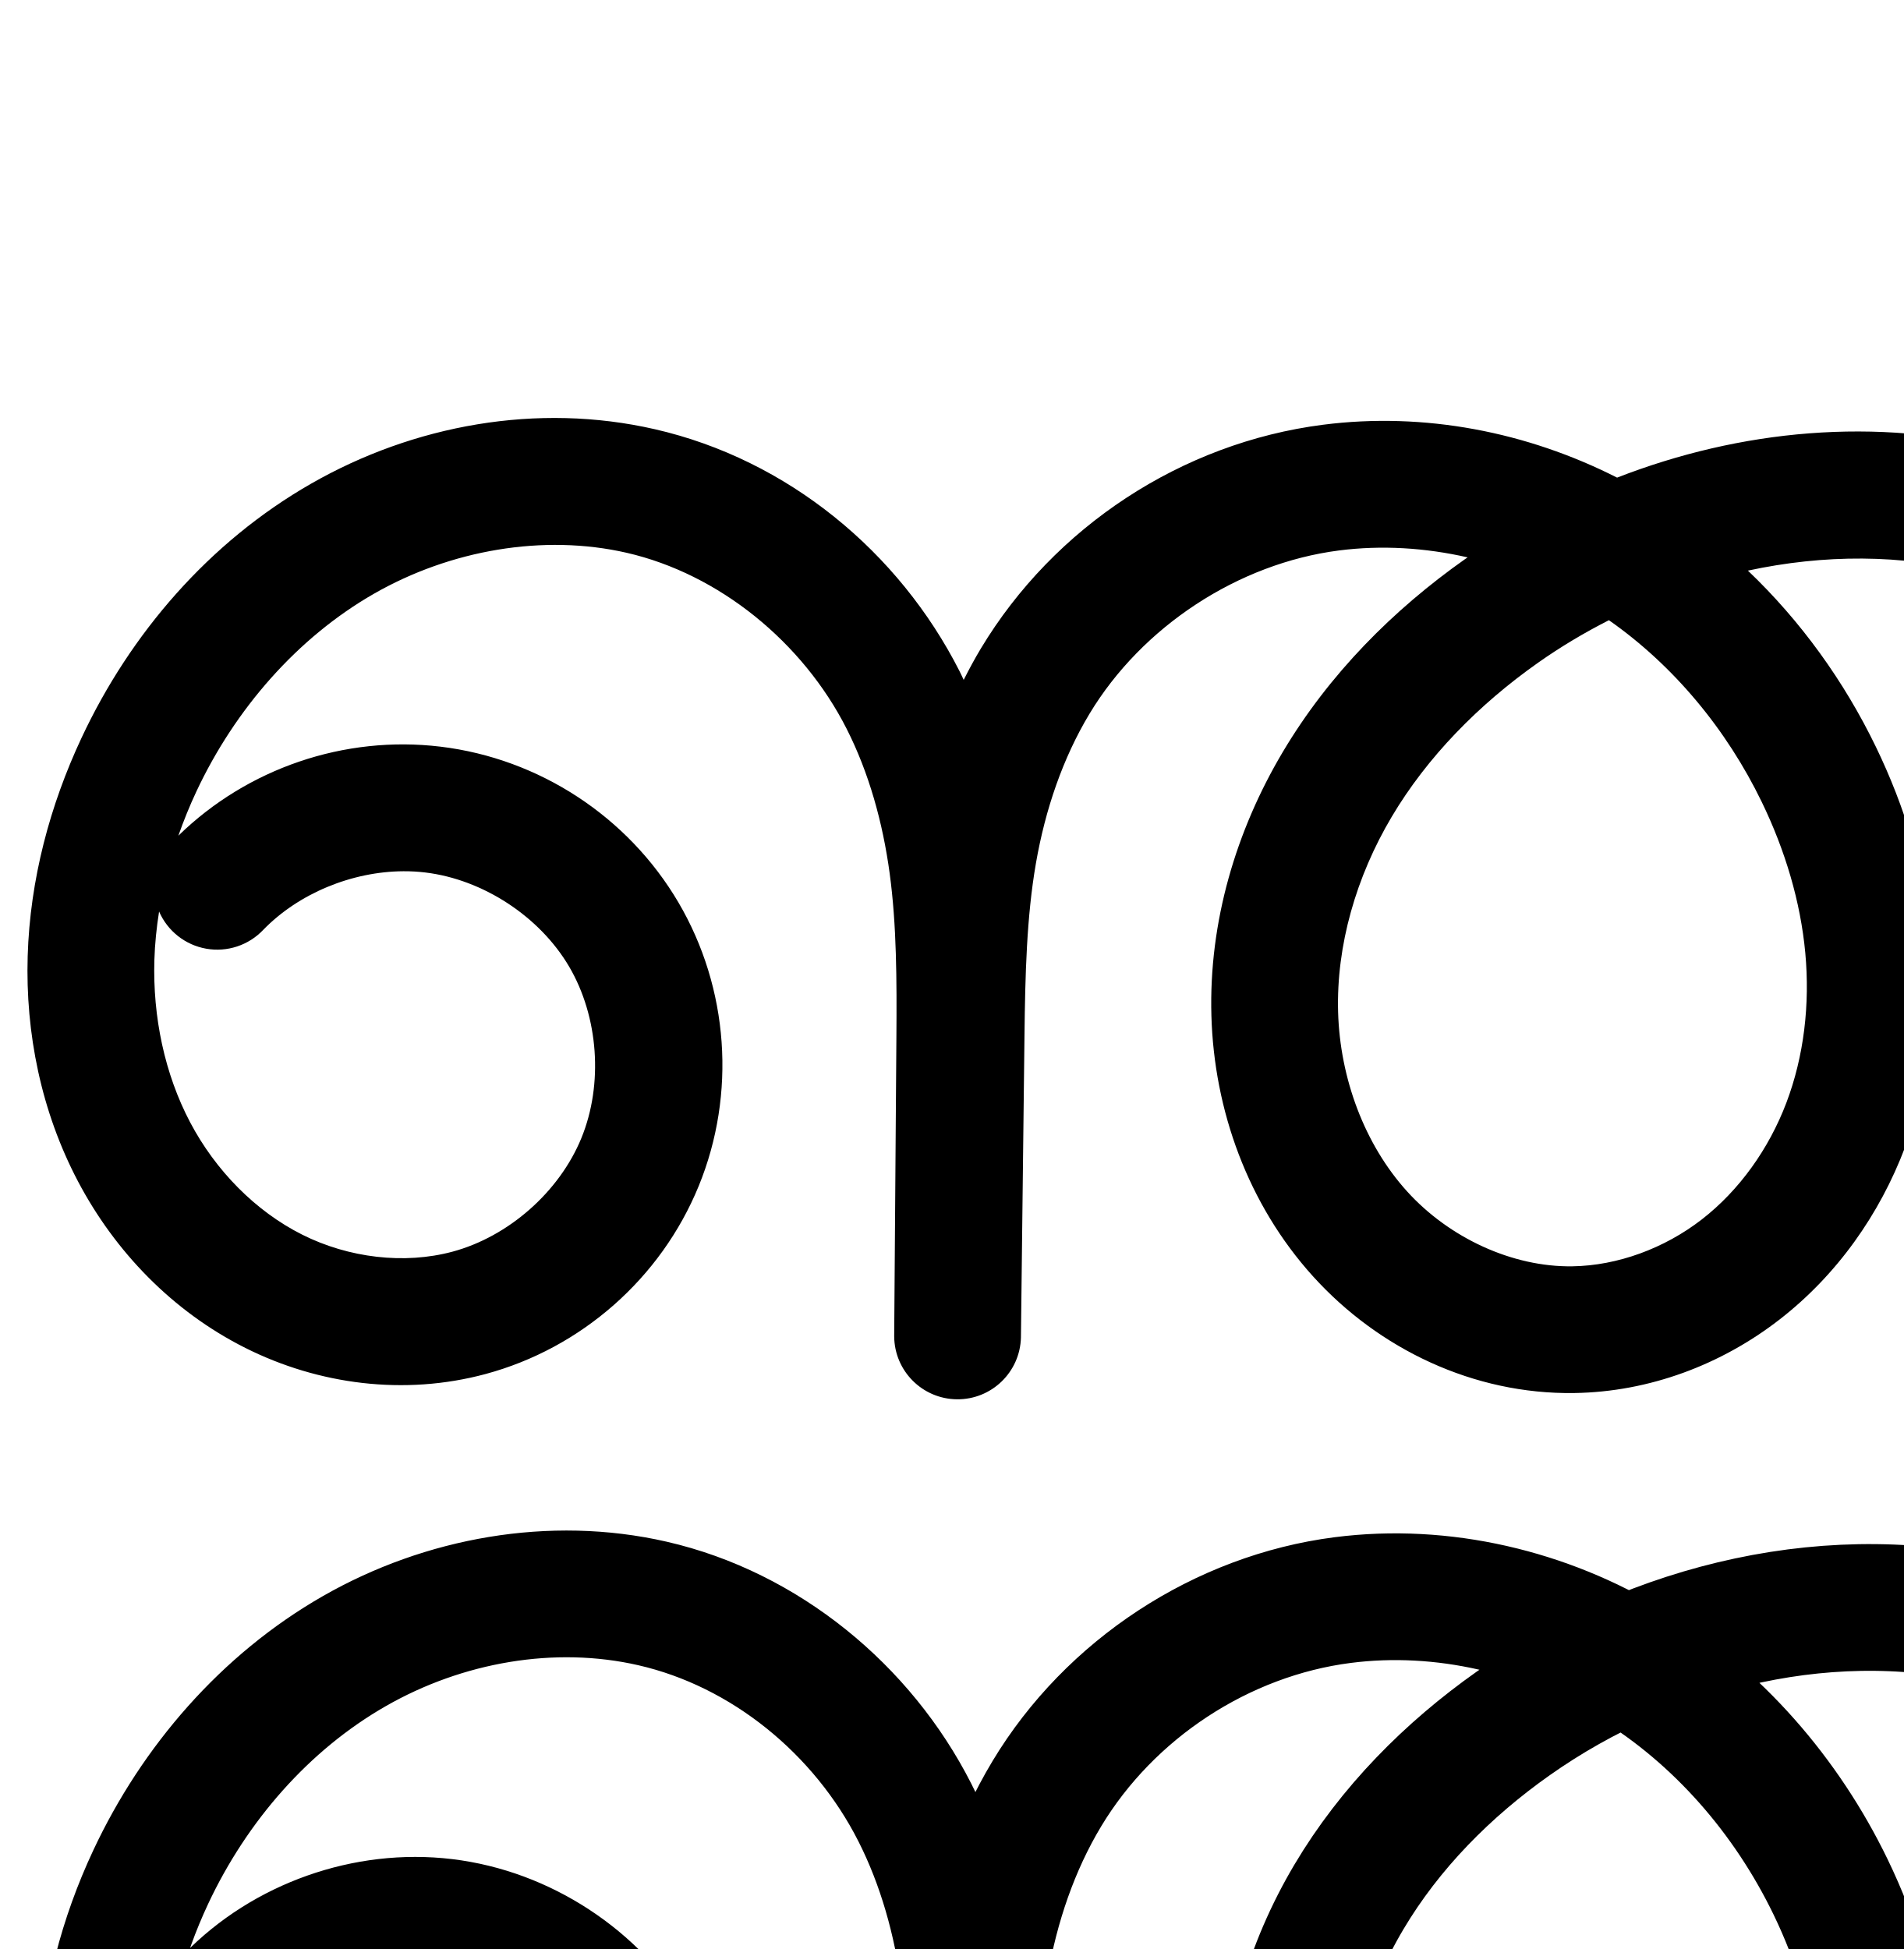
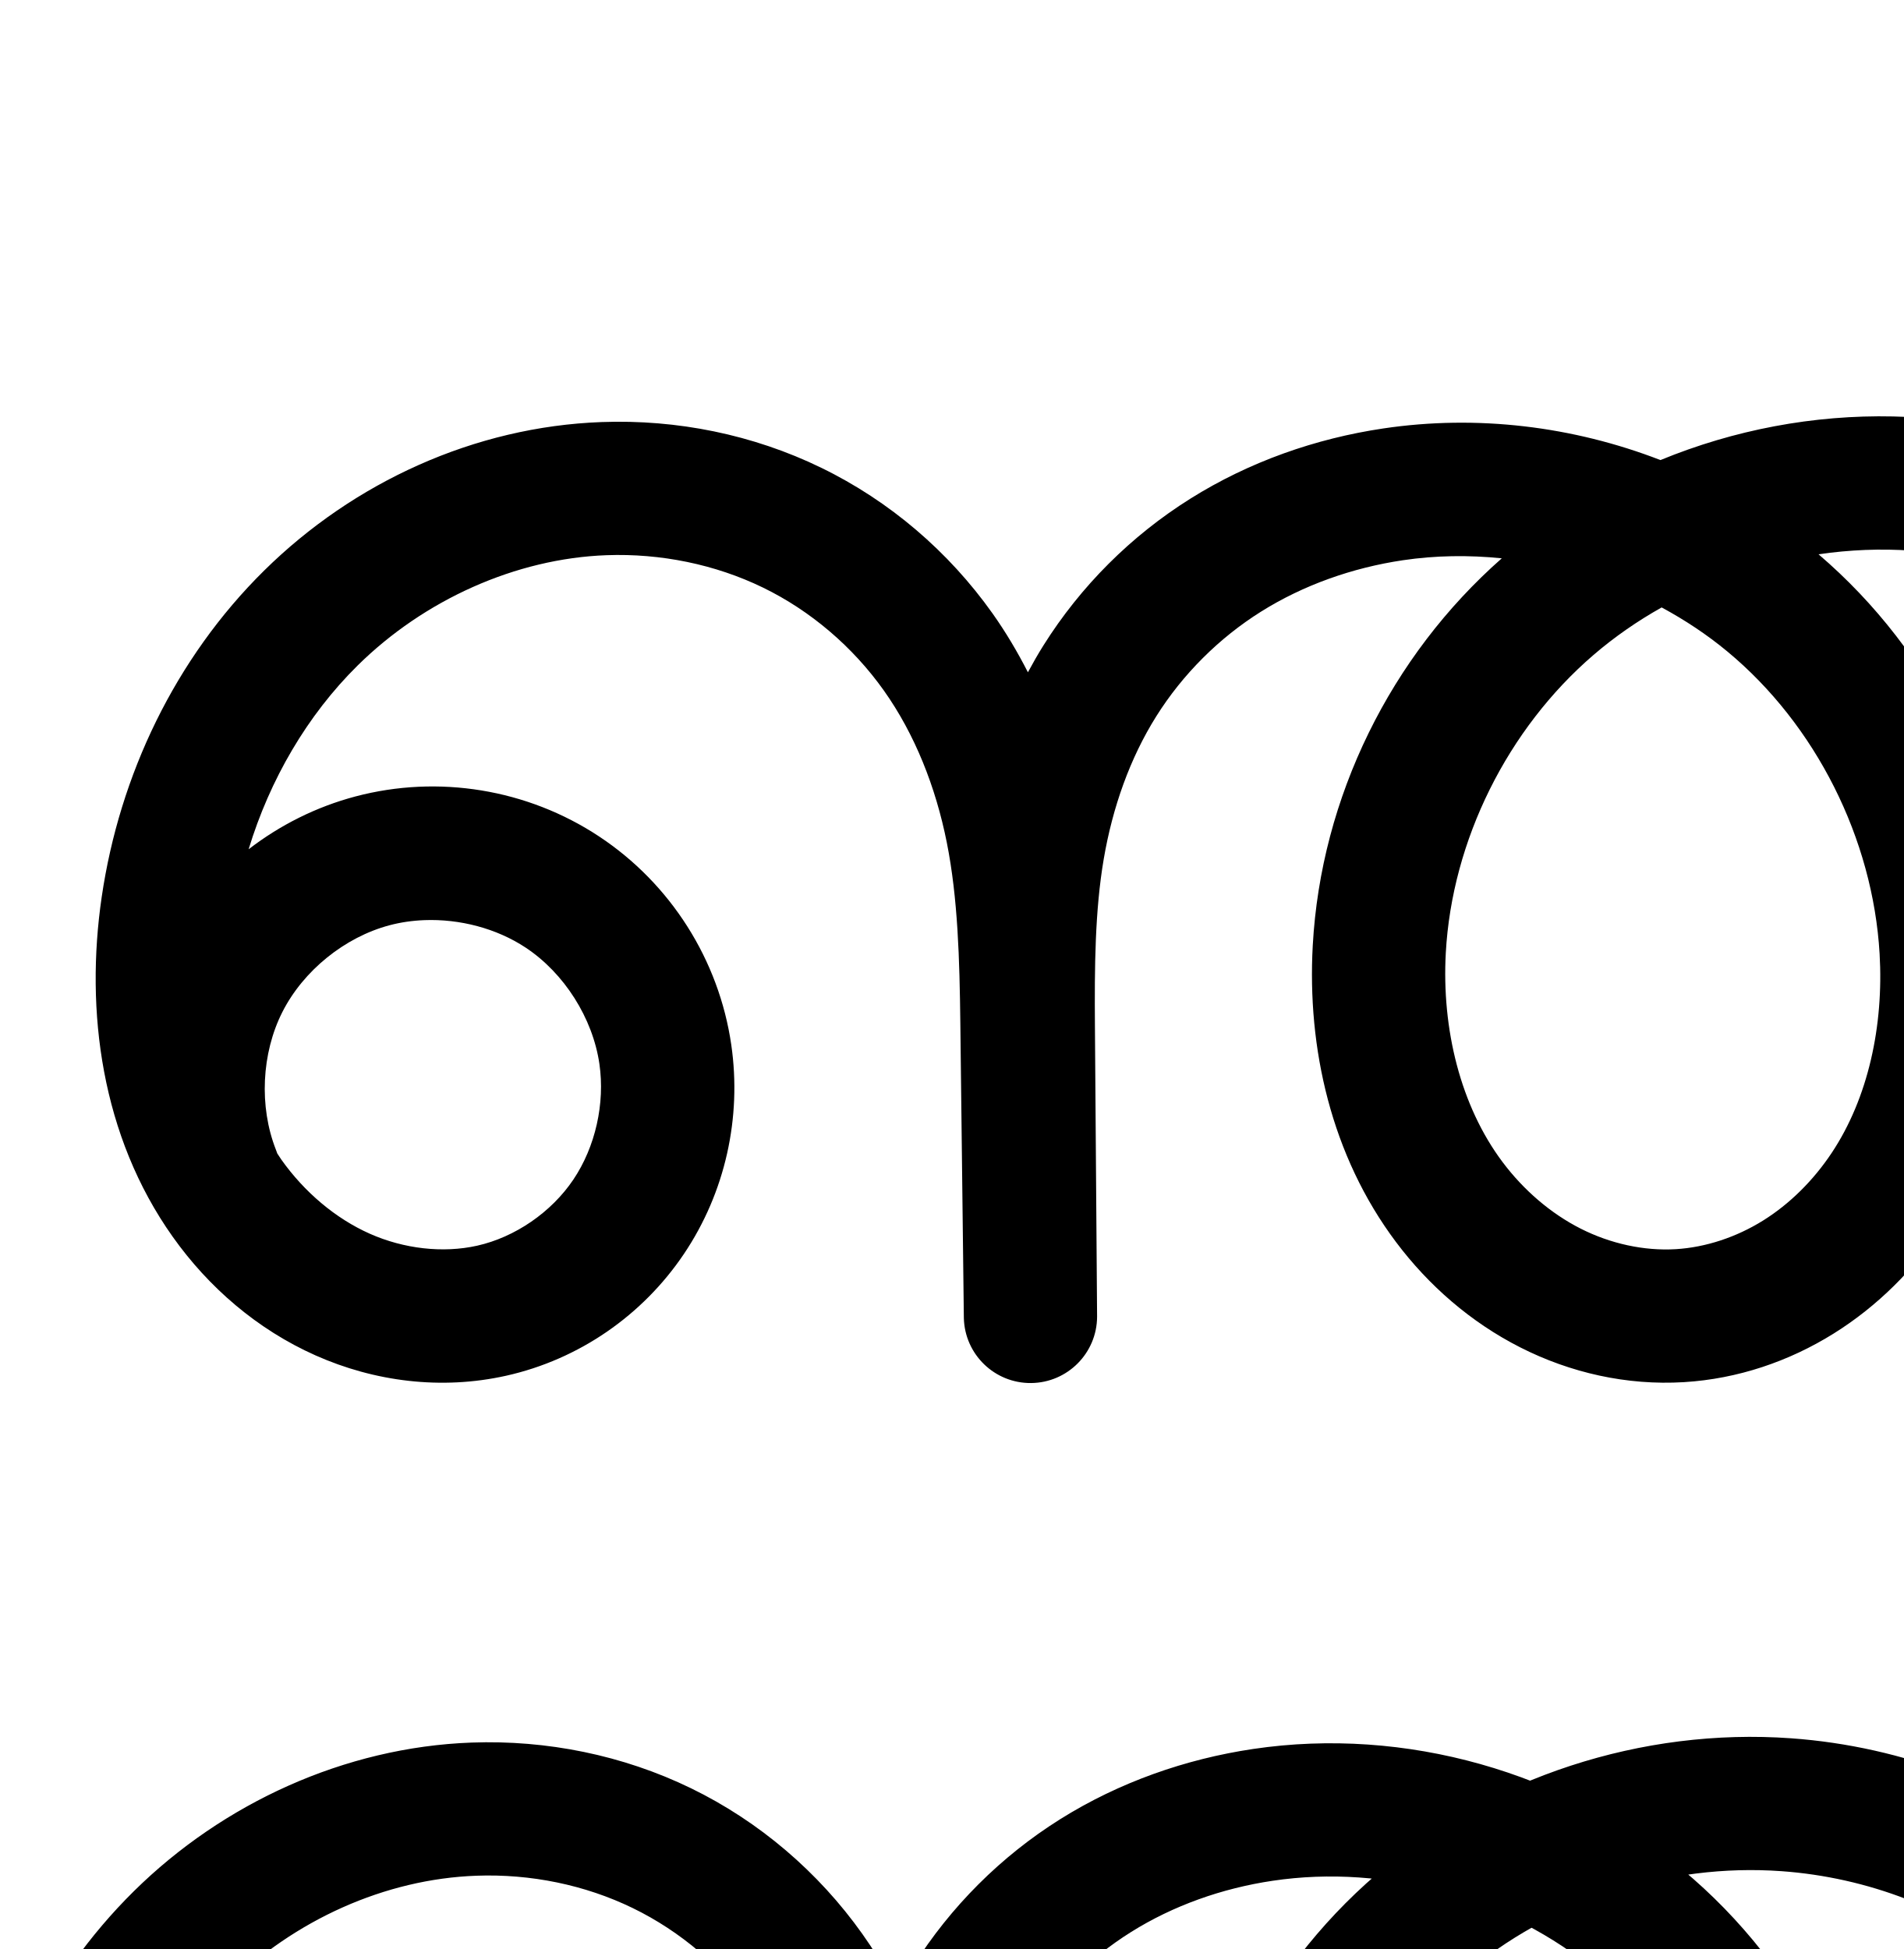
<svg xmlns="http://www.w3.org/2000/svg" width="2000" height="2048" id="svg2992" version="1.1">
  <defs id="defs5498">
    </defs>
  <g id="layer1" transform="translate(0,1048)">
    <g id="layer1-05" transform="translate(-185.1589,-518.0424)">
      <g transform="translate(-2634.39,235.9302)" id="layer1-0" />
-       <path style="color:#000000;font-style:normal;font-variant:normal;font-weight:normal;font-stretch:normal;font-size:medium;line-height:normal;font-family:sans-serif;text-indent:0;text-align:start;text-decoration:none;text-decoration-line:none;text-decoration-style:solid;text-decoration-color:#000000;letter-spacing:normal;word-spacing:normal;text-transform:none;direction:ltr;block-progression:tb;writing-mode:lr-tb;baseline-shift:baseline;text-anchor:start;clip-rule:nonzero;display:inline;overflow:visible;visibility:visible;opacity:1;isolation:auto;mix-blend-mode:normal;color-interpolation:sRGB;color-interpolation-filters:linearRGB;solid-color:#000000;solid-opacity:1;fill:#000000;fill-opacity:1;fill-rule:evenodd;stroke:none;stroke-width:133.174;stroke-linecap:round;stroke-linejoin:round;stroke-miterlimit:4;stroke-dasharray:none;stroke-dashoffset:0;stroke-opacity:1;color-rendering:auto;image-rendering:auto;shape-rendering:auto;text-rendering:auto;enable-background:accumulate" d="m 3256.156,-113.486 a 66.594,66.594 0 0 0 -65.584,67.529 l 0,852.797 -614.021,0 c 28.047,-29.792 52.63,-62.924 72.762,-98.887 a 66.594,66.594 0 0 0 0,-0.002 c 58.911,-105.236 78.276,-230.021 54.031,-348.162 -20.959,-102.131 -73.381,-195.386 -146.488,-267.906 -72.993,-72.407 -164.951,-122.894 -263.178,-148.529 -136.845,-35.714 -280.245,-21.71 -409.488,28.57 -94.335,-47.913 -202.357,-69.254 -309.115,-55.545 -148.317,19.046 -282.409,107.238 -359.369,235.141 -6.489,10.783 -12.389,21.807 -18.027,32.93 -1.442,-2.983 -2.768,-6.003 -4.271,-8.967 C 1129.707,49.868 1012.696,-46.971 873.27,-78.918 749.628,-107.248 619.788,-83.411 512.049,-21.73 404.757,39.694 322.14,135.842 270.871,245.283 c -33.224,70.921 -54.214,148.922 -56.627,229.508 -2.419,80.783 14.124,163.086 52.84,236.605 38.853,73.78 99.392,136.684 175.918,175.07 76.89,38.57 166.965,50.344 252.141,27.439 100.932,-27.141 184.551,-100.859 224.133,-197.592 39.581,-96.733 31.623,-207.922 -21.332,-298.031 C 844.989,328.174 751.723,267.115 647.955,254.625 547.095,242.485 445.074,277.384 372.559,348.186 c 5.518,-15.71 11.797,-31.223 18.91,-46.406 C 432.031,215.193 497.644,139.972 578.215,93.846 658.339,47.975 756.164,30.875 843.525,50.893 940.701,73.159 1028.548,144.838 1074.631,235.713 c 23.392,46.129 38.006,98.241 45.322,152.391 7.321,54.185 7.471,111.925 7.025,172.318 l -2.314,313.734 a 66.594,66.594 0 0 0 133.168,1.273 l 0,-0.291 0,-0.111 3.727,-316.939 c 0.749,-63.725 2.209,-124.502 12.031,-180.975 9.813,-56.421 28.209,-110.38 56.221,-156.934 55.21,-91.755 156.27,-158.105 262.223,-171.711 44.5,-5.714 90.492,-2.936 135.144,7.271 -0.883,0.617 -1.809,1.176 -2.689,1.797 -75.455,53.196 -142.976,120.857 -191.674,202.906 -48.852,82.309 -77.676,178.24 -74.865,276.939 2.825,99.19 38.285,198.174 106.846,273.926 69.043,76.284 168.691,124.114 274.408,122.529 79.113,-1.186 154.6,-29.896 215.568,-77.154 60.74,-47.082 105.354,-110.845 131.863,-180.826 26.436,-69.788 34.588,-144.35 27.914,-216.623 -6.661,-72.136 -27.859,-141.282 -58.541,-204.613 -33.292,-68.719 -78.697,-131.938 -134.379,-184.971 79.543,-17.158 161.635,-17.476 238.416,2.562 76.379,19.933 147.897,59.54 203.018,114.219 55.006,54.565 94.505,125.489 109.822,200.129 17.629,85.901 3.053,179.822 -39.781,256.34 -42.835,76.517 -115.279,138.043 -197.723,167.924 a 66.594,66.594 0 0 0 22.689,129.189 l 899.084,0 a 66.594,66.594 0 0 0 66.588,-66.586 l 0,-919.385 a 66.594,66.594 0 0 0 -67.59,-67.529 z M 1875.6,121.748 c 67.966,47.507 123.659,114.766 160.561,190.936 24.562,50.7 40.794,104.759 45.783,158.795 4.977,53.899 -1.392,108.499 -19.842,157.203 -18.376,48.511 -49.508,92.201 -88.914,122.746 -39.178,30.368 -88.394,48.537 -135.977,49.25 -63.039,0.945 -129.462,-29.885 -173.674,-78.734 -44.694,-49.381 -70.483,-118.835 -72.463,-188.352 -1.994,-70.008 18.978,-142.35 56.268,-205.178 37.444,-63.088 91.401,-117.98 153.887,-162.033 23.602,-16.64 48.54,-31.509 74.371,-44.633 z M 609.066,385.543 c 7.718,-0.036 15.396,0.391 22.973,1.303 60.612,7.295 120.158,46.276 151.09,98.91 30.931,52.634 36.013,123.622 12.893,180.125 -23.12,56.503 -76.507,103.566 -135.463,119.42 -50.578,13.601 -109.082,6.587 -157.846,-17.873 -49.128,-24.643 -91.146,-67.481 -117.795,-118.084 -26.786,-50.864 -39.347,-110.837 -37.559,-170.566 0.508,-16.95 2.262,-33.953 4.945,-50.91 a 66.594,66.594 0 0 0 109.492,19.213 c 37.22,-38.317 93.24,-61.282 147.27,-61.537 z" id="path4139-1-0-4-2-2-4-1" />
-       <path id="path4139-1-0-4-2-2-4-1-5" d="m 426.361,1569.654 c 57.681,-59.381 143.773,-89.841 225.964,-79.948 82.19,9.893 158.596,59.912 200.539,131.284 41.943,71.372 48.463,162.461 17.112,239.078 -31.351,76.618 -99.854,137.009 -179.797,158.506 -67.877,18.253 -142.166,8.858 -204.993,-22.657 -62.827,-31.515 -114.106,-84.385 -146.857,-146.577 -32.751,-62.191 -47.304,-133.329 -45.2,-203.586 2.104,-70.257 20.551,-139.604 50.368,-203.254 45.915,-98.013 120.031,-183.698 213.962,-237.473 93.931,-53.775 207.763,-74.244 313.264,-50.071 118.301,27.107 220.731,111.366 275.622,219.611 27.446,54.122 43.797,113.453 51.922,173.59 8.125,60.137 8.07,121.043 7.622,181.725 l -2.313,313.734 3.73,-317.342 c 0.753,-64.085 2.03,-128.46 13.011,-191.601 10.982,-63.141 31.726,-124.939 64.769,-179.854 66.085,-109.829 183.661,-187.099 310.796,-203.425 104.96,-13.479 213.704,12.459 304.05,67.559 90.346,55.099 162.342,138.435 208.48,233.67 27.622,57.016 46.337,118.618 52.162,181.704 5.825,63.086 -1.435,127.668 -23.878,186.914 -22.443,59.246 -60.315,112.972 -110.388,151.786 -50.073,38.813 -112.426,62.253 -175.773,63.202 -84.378,1.265 -167.413,-38.066 -224.04,-100.633 -56.627,-62.567 -87.253,-146.785 -89.655,-231.138 -2.402,-84.353 22.495,-168.49 65.566,-241.058 43.071,-72.568 103.811,-133.844 172.781,-182.469 147.486,-103.979 339.397,-149.745 514.003,-104.177 87.303,22.784 169.041,67.832 233.098,131.374 64.057,63.543 110.018,145.632 128.156,234.017 20.937,102.021 3.966,211.375 -46.907,302.252 -50.873,90.877 -135.221,162.513 -233.135,198.001 l 899.085,0 0,-919.384" style="fill:none;fill-rule:evenodd;stroke:#000000;stroke-width:133.174;stroke-linecap:round;stroke-linejoin:round;stroke-miterlimit:4;stroke-dasharray:none;stroke-opacity:1" />
+       <path style="color:#000000;font-style:normal;font-variant:normal;font-weight:normal;font-stretch:normal;font-size:medium;line-height:normal;font-family:sans-serif;text-indent:0;text-align:start;text-decoration:none;text-decoration-line:none;text-decoration-style:solid;text-decoration-color:#000000;letter-spacing:normal;word-spacing:normal;text-transform:none;direction:ltr;block-progression:tb;writing-mode:lr-tb;baseline-shift:baseline;text-anchor:start;white-space:normal;clip-rule:nonzero;display:inline;overflow:visible;visibility:visible;opacity:1;isolation:auto;mix-blend-mode:normal;color-interpolation:sRGB;color-interpolation-filters:linearRGB;solid-color:#000000;solid-opacity:1;fill:#000000;fill-opacity:1;fill-rule:evenodd;stroke:none;stroke-width:140;stroke-linecap:round;stroke-linejoin:round;stroke-miterlimit:4;stroke-dasharray:none;stroke-dashoffset:0;stroke-opacity:1;color-rendering:auto;image-rendering:auto;shape-rendering:auto;text-rendering:auto;enable-background:accumulate" d="m 2174.41,-92.35 c -83.848,-1.874 -167.429,14.075 -244.649,45.832 -91.927,-35.573 -192.661,-47.886 -291.223,-33.225 -71.042,10.567 -140.624,34.869 -202.723,73.805 -62.232,39.019 -115.168,91.857 -154.269,154.076 -5.835,9.284 -11.22,18.766 -16.383,28.338 -10.9,-21.302 -23.141,-42.068 -37.223,-61.908 C 1181.897,49.692 1119.989,-3.443 1047.98,-38.451 976.078,-73.407 896.445,-89.333 817.43,-86.471 683.534,-81.62 556.591,-23.058 462.682,69.602 369.062,161.975 310.771,284.576 292.008,412.629 c -17.533,119.652 -0.477,251.079 74.547,356.898 37.603,53.038 88.69,97.435 150.193,124.795 61.795,27.489 132.031,36.566 200.238,21.322 76.488,-17.095 143.33,-63.392 186.789,-128.018 C 947.171,723.095 964.565,644.465 953.5,567.994 940.589,478.759 889.786,398.658 814.568,348.939 739.351,299.221 645.747,283.87 558.59,306.959 517.494,317.846 479.452,336.953 446.379,362.449 468.58,289.398 507.861,221.697 561.01,169.256 630.65,100.543 726.784,56.905 822.498,53.438 c 56.663,-2.053 114.069,9.614 164.27,34.02 50.094,24.354 94.471,62.3 127.006,108.141 32.568,45.888 54.516,101.309 66.17,159.762 11.674,58.552 13.414,122.464 14.217,189.883 l 3.688,309.734 a 70.007,70.007 0 0 0 139.994,-1.354 l -2.272,-305.342 c -0.464,-62.338 0,-121.331 9.256,-175.576 9.243,-54.187 27.523,-105.944 55.256,-150.072 27.735,-44.132 65.916,-82.248 110.106,-109.955 44.322,-27.79 95.748,-46.03 148.949,-53.943 34.181,-5.084 69.176,-5.553 103.912,-2.014 -116.785,102.837 -190.056,250.971 -198.619,406.941 -5.898,107.428 19.163,220.497 87.502,311.553 34.182,45.546 78.386,84.22 130.633,110.711 52.39,26.563 111.656,40.133 171.9,36.471 56.501,-3.434 110.302,-21.806 157.02,-50.908 46.603,-29.031 85.232,-68.057 114.762,-112.461 59.029,-88.764 79.37,-194.475 73.535,-294.811 -9.185,-157.949 -83.517,-308.773 -203.957,-411.748 32.517,-4.708 65.433,-6.136 97.981,-3.793 89.864,6.468 178.386,40.225 246.846,96.291 68.247,55.892 117.943,136.014 134.922,220.963 17.534,87.727 0.262,184.092 -46.65,260.268 -46.912,76.175 -125.195,134.969 -211.426,158.793 a 70.007,70.007 0 0 0 18.592,137.473 l 653.615,0.461 a 70.007,70.007 0 0 0 70.049,-70 l 0,-873.385 a 70.007,70.007 0 1 0 -140,0 l 0,803.336 -335.988,-0.238 c 24.185,-25.269 45.882,-53.013 64.365,-83.025 66.058,-107.263 89.418,-237.59 64.728,-361.119 -23.811,-119.135 -90.735,-225.865 -183.502,-301.838 -92.554,-75.799 -207.78,-119.144 -325.5,-127.617 -9.811,-0.706 -19.63,-1.167 -29.445,-1.387 z M 1931.006,108.328 c 24.484,13.217 47.7,28.604 68.963,46.227 93.004,77.083 153.013,196.796 160.049,317.789 4.385,75.403 -11.898,151.342 -50.348,209.16 -19.21,28.887 -44.102,53.647 -72.207,71.154 a 70.007,70.007 0 0 0 -0,0 c -27.99,17.436 -60.135,28.09 -91.49,29.996 -33.385,2.029 -68.822,-5.74 -100.094,-21.596 -31.415,-15.928 -59.85,-40.404 -81.973,-69.881 -44.272,-58.99 -64.072,-139.947 -59.685,-219.84 6.497,-118.336 64.992,-235.58 155.281,-313.148 21.993,-18.895 46.036,-35.542 71.506,-49.861 z M 630.908,436.924 c 37.299,-1.448 76.019,8.685 106.461,28.807 40.589,26.829 70.607,74.157 77.574,122.311 6.01,41.535 -4.201,87.049 -27.342,121.461 -23.078,34.318 -61.274,60.602 -101.15,69.514 -35.984,8.042 -77.05,3.296 -112.801,-12.607 -36.042,-16.033 -68.741,-43.797 -92.887,-77.854 -1.479,-2.085 -2.829,-4.273 -4.246,-6.408 a 70.007,70.007 0 0 0 -1.496,-4.055 c -17.786,-45.287 -15.139,-101.268 6.844,-144.674 21.983,-43.405 65.544,-78.667 112.576,-91.127 11.758,-3.115 24.034,-4.885 36.467,-5.367 z" id="path4139-1-0-4-2-2-4-1-5" />
+       <path id="path4139-1-0-4-2-2-4-1-5-6" d="m 273.095,2091.279 c -25.374,-64.605 -21.808,-139.97 9.552,-201.891 31.36,-61.921 90.004,-109.391 157.099,-127.165 67.095,-17.774 141.549,-5.564 199.452,32.71 57.903,38.274 98.313,101.988 108.252,170.682 8.537,59.003 -5.265,121.075 -38.533,170.547 -33.268,49.472 -85.787,85.763 -143.969,98.767 -52.096,11.643 -107.746,4.73 -156.519,-16.966 -48.773,-21.697 -90.666,-57.777 -121.54,-101.324 -61.748,-87.094 -77.87,-200.628 -62.391,-306.263 16.656,-113.666 68.803,-222.663 150.578,-303.35 81.775,-80.687 193.314,-131.786 308.119,-135.945 67.839,-2.458 136.358,11.339 197.409,41.02 61.051,29.681 114.193,75.222 153.482,130.58 39.29,55.358 64.463,120.014 77.736,186.588 13.273,66.573 14.756,134.859 15.563,202.738 l 3.687,309.735 -2.27,-305.342 c -0.467,-62.803 -0.31,-125.957 10.251,-187.868 10.561,-61.91 31.572,-122.372 64.991,-175.547 33.419,-53.176 78.977,-98.653 132.187,-132.016 53.211,-33.363 113.715,-54.634 175.837,-63.874 139.612,-20.767 287.124,21.094 395.799,111.164 108.675,90.07 177.068,226.709 185.262,367.62 5.11,87.87 -13.201,178.695 -61.941,251.986 -24.37,36.646 -56.131,68.538 -93.485,91.807 -37.354,23.269 -80.328,37.782 -124.256,40.452 -46.814,2.846 -94.166,-7.823 -135.997,-29.032 -41.831,-21.209 -78.151,-52.784 -106.304,-90.296 -56.305,-75.023 -78.735,-172.036 -73.593,-265.697 7.595,-138.33 74.476,-272.128 179.56,-362.406 105.084,-90.279 246.764,-136.183 384.945,-126.237 103.792,7.47 205.666,46.021 286.173,111.954 80.507,65.933 138.817,159.359 159.212,261.401 21.112,105.628 0.795,218.974 -55.69,310.694 -56.485,91.719 -148.56,160.874 -252.388,189.559 l 653.615,0.46 0,-873.385" style="fill:none;fill-rule:evenodd;stroke:#000000;stroke-width:140;stroke-linecap:round;stroke-linejoin:round;stroke-miterlimit:4;stroke-dasharray:none;stroke-opacity:1" />
    </g>
  </g>
</svg>
